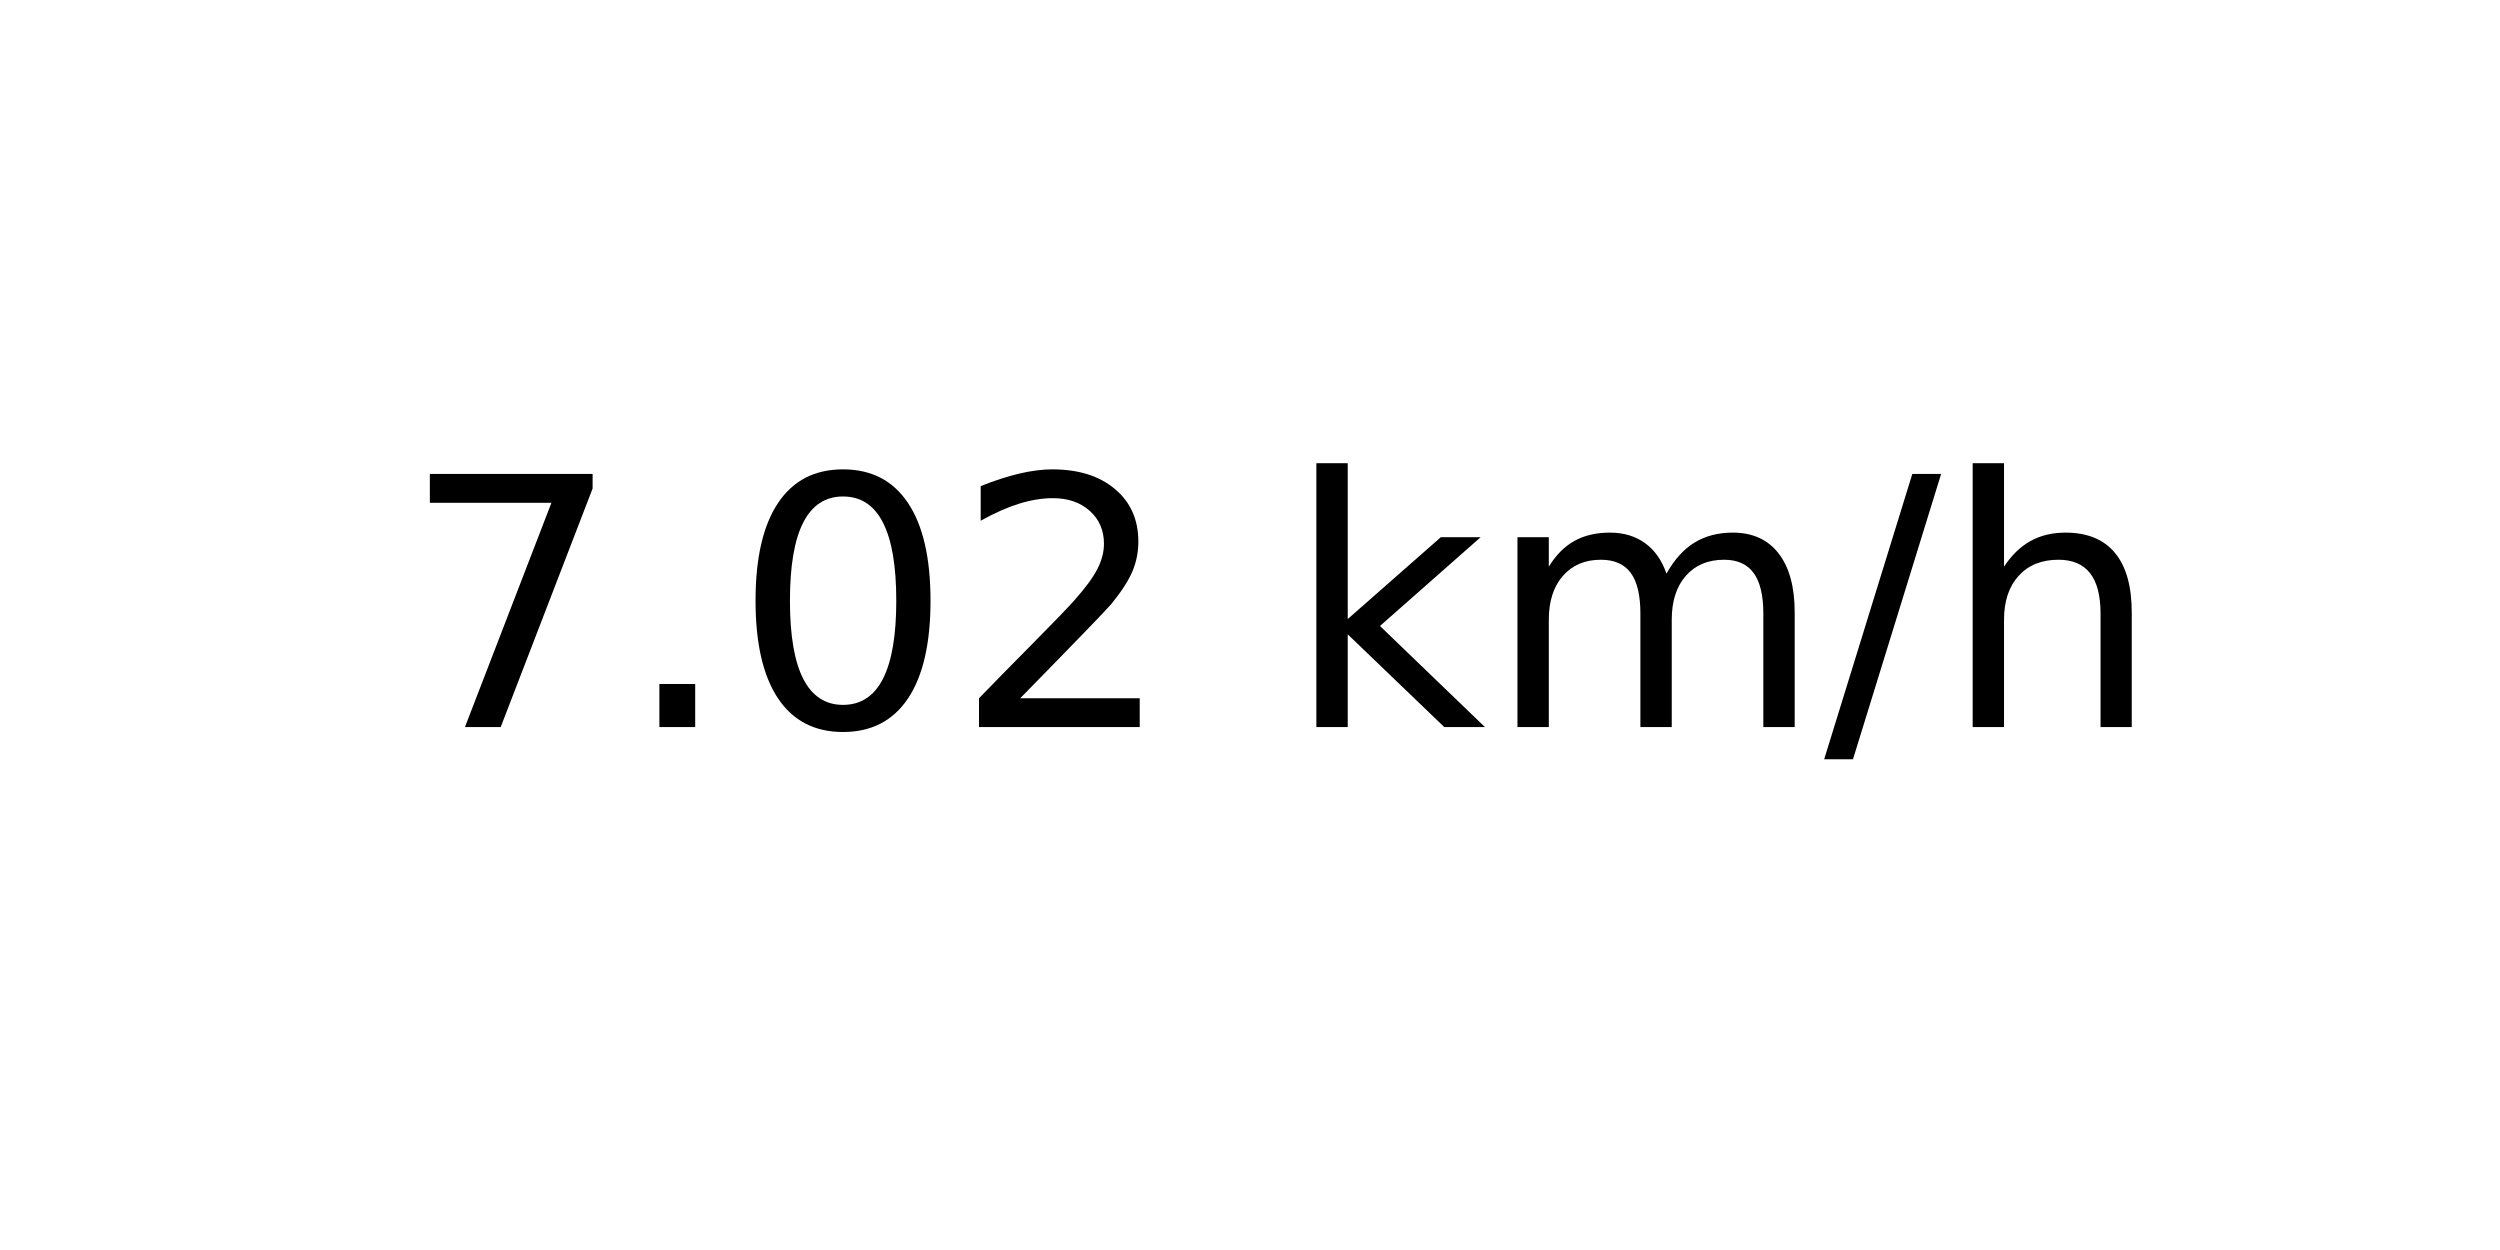
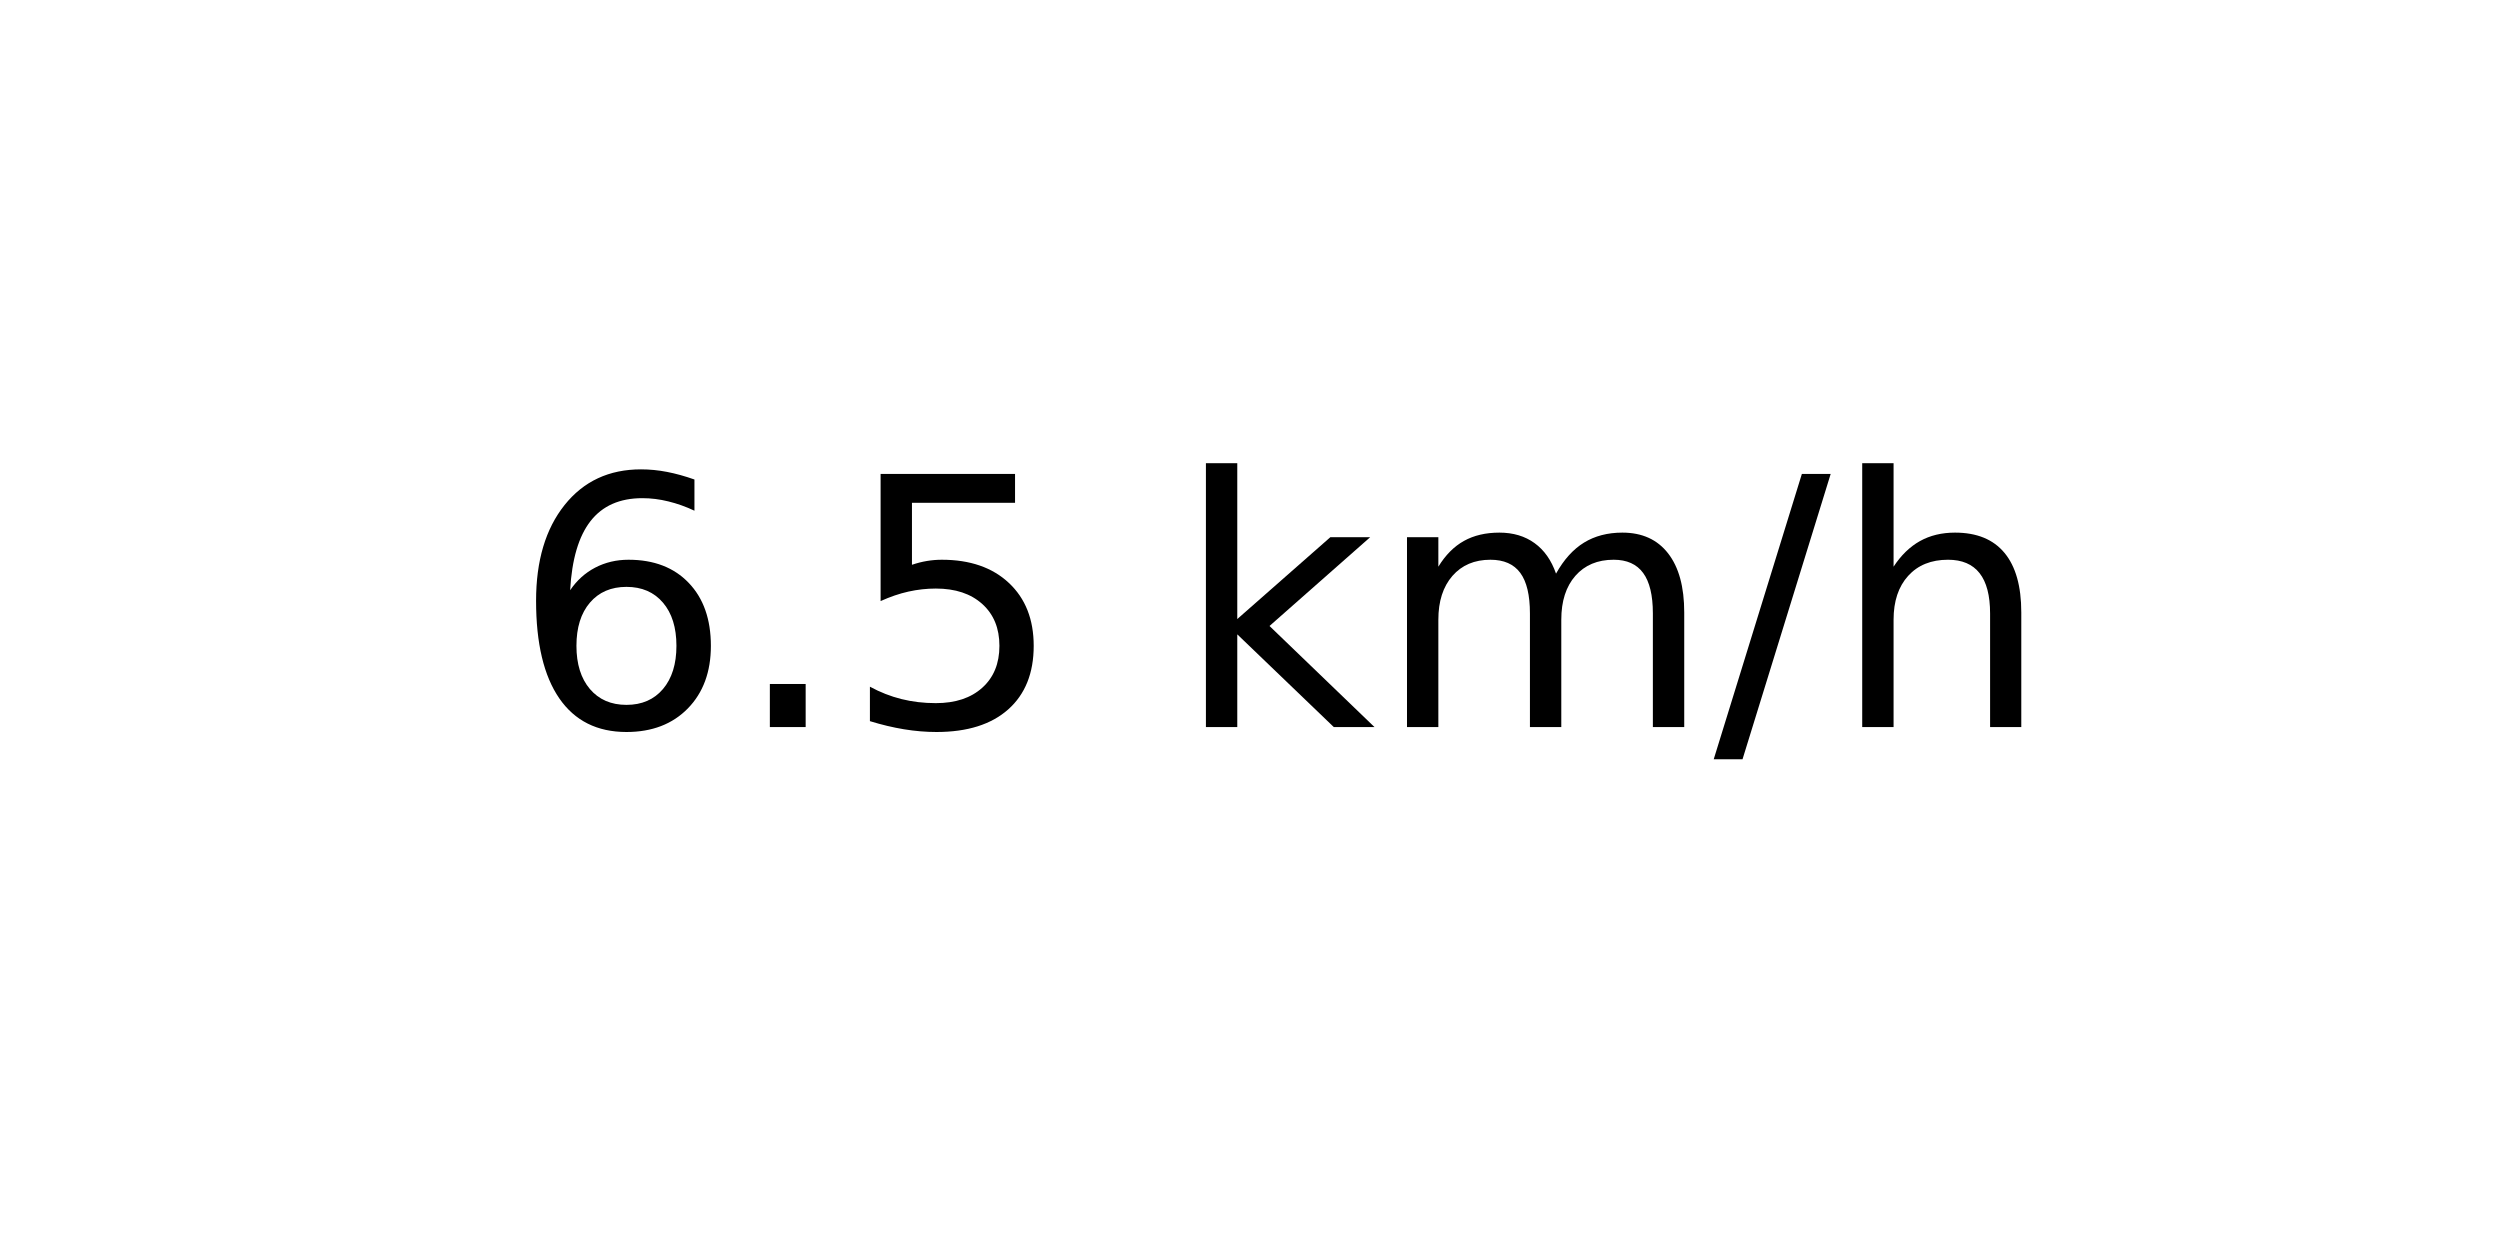
<svg xmlns="http://www.w3.org/2000/svg" xmlns:xlink="http://www.w3.org/1999/xlink" width="72pt" height="36pt" viewBox="0 0 72 36" version="1.1">
  <defs>
    <style type="text/css">*{stroke-linejoin: round; stroke-linecap: butt}</style>
  </defs>
  <g id="figure_1">
    <g id="axes_1">
      <g id="text_1">
-         <g transform="translate(11.55937 20.93937) scale(0.1 -0.1)">
+         <g transform="translate(14.74062 20.93937) scale(0.1 -0.1)">
          <defs>
-             <path id="DejaVuSans-37" d="M 525 4666  L 3525 4666  L 3525 4397  L 1831 0  L 1172 0  L 2766 4134  L 525 4134  L 525 4666  z " transform="scale(0.015625)" />
+             <path id="DejaVuSans-36" d="M 2113 2584  Q 1688 2584 1439 2293  Q 1191 2003 1191 1497  Q 1191 994 1439 701  Q 1688 409 2113 409  Q 2538 409 2786 701  Q 3034 994 3034 1497  Q 3034 2003 2786 2293  Q 2538 2584 2113 2584  z M 3366 4563  L 3366 3988  Q 3128 4100 2886 4159  Q 2644 4219 2406 4219  Q 1781 4219 1451 3797  Q 1122 3375 1075 2522  Q 1259 2794 1537 2939  Q 1816 3084 2150 3084  Q 2853 3084 3261 2657  Q 3669 2231 3669 1497  Q 3669 778 3244 343  Q 2819 -91 2113 -91  Q 1303 -91 875 529  Q 447 1150 447 2328  Q 447 3434 972 4092  Q 1497 4750 2381 4750  Q 2619 4750 2861 4703  Q 3103 4656 3366 4563  z " transform="scale(0.015625)" />
            <path id="DejaVuSans-2e" d="M 684 794  L 1344 794  L 1344 0  L 684 0  L 684 794  z " transform="scale(0.015625)" />
-             <path id="DejaVuSans-30" d="M 2034 4250  Q 1547 4250 1301 3770  Q 1056 3291 1056 2328  Q 1056 1369 1301 889  Q 1547 409 2034 409  Q 2525 409 2770 889  Q 3016 1369 3016 2328  Q 3016 3291 2770 3770  Q 2525 4250 2034 4250  z M 2034 4750  Q 2819 4750 3233 4129  Q 3647 3509 3647 2328  Q 3647 1150 3233 529  Q 2819 -91 2034 -91  Q 1250 -91 836 529  Q 422 1150 422 2328  Q 422 3509 836 4129  Q 1250 4750 2034 4750  z " transform="scale(0.015625)" />
-             <path id="DejaVuSans-32" d="M 1228 531  L 3431 531  L 3431 0  L 469 0  L 469 531  Q 828 903 1448 1529  Q 2069 2156 2228 2338  Q 2531 2678 2651 2914  Q 2772 3150 2772 3378  Q 2772 3750 2511 3984  Q 2250 4219 1831 4219  Q 1534 4219 1204 4116  Q 875 4013 500 3803  L 500 4441  Q 881 4594 1212 4672  Q 1544 4750 1819 4750  Q 2544 4750 2975 4387  Q 3406 4025 3406 3419  Q 3406 3131 3298 2873  Q 3191 2616 2906 2266  Q 2828 2175 2409 1742  Q 1991 1309 1228 531  z " transform="scale(0.015625)" />
+             <path id="DejaVuSans-35" d="M 691 4666  L 3169 4666  L 3169 4134  L 1269 4134  L 1269 2991  Q 1406 3038 1543 3061  Q 1681 3084 1819 3084  Q 2600 3084 3056 2656  Q 3513 2228 3513 1497  Q 3513 744 3044 326  Q 2575 -91 1722 -91  Q 1428 -91 1123 -41  Q 819 9 494 109  L 494 744  Q 775 591 1075 516  Q 1375 441 1709 441  Q 2250 441 2565 725  Q 2881 1009 2881 1497  Q 2881 1984 2565 2268  Q 2250 2553 1709 2553  Q 1456 2553 1204 2497  Q 953 2441 691 2322  L 691 4666  z " transform="scale(0.015625)" />
            <path id="DejaVuSans-20" transform="scale(0.015625)" />
            <path id="DejaVuSans-6b" d="M 581 4863  L 1159 4863  L 1159 1991  L 2875 3500  L 3609 3500  L 1753 1863  L 3688 0  L 2938 0  L 1159 1709  L 1159 0  L 581 0  L 581 4863  z " transform="scale(0.015625)" />
            <path id="DejaVuSans-6d" d="M 3328 2828  Q 3544 3216 3844 3400  Q 4144 3584 4550 3584  Q 5097 3584 5394 3201  Q 5691 2819 5691 2113  L 5691 0  L 5113 0  L 5113 2094  Q 5113 2597 4934 2840  Q 4756 3084 4391 3084  Q 3944 3084 3684 2787  Q 3425 2491 3425 1978  L 3425 0  L 2847 0  L 2847 2094  Q 2847 2600 2669 2842  Q 2491 3084 2119 3084  Q 1678 3084 1418 2786  Q 1159 2488 1159 1978  L 1159 0  L 581 0  L 581 3500  L 1159 3500  L 1159 2956  Q 1356 3278 1631 3431  Q 1906 3584 2284 3584  Q 2666 3584 2933 3390  Q 3200 3197 3328 2828  z " transform="scale(0.015625)" />
            <path id="DejaVuSans-2f" d="M 1625 4666  L 2156 4666  L 531 -594  L 0 -594  L 1625 4666  z " transform="scale(0.015625)" />
            <path id="DejaVuSans-68" d="M 3513 2113  L 3513 0  L 2938 0  L 2938 2094  Q 2938 2591 2744 2837  Q 2550 3084 2163 3084  Q 1697 3084 1428 2787  Q 1159 2491 1159 1978  L 1159 0  L 581 0  L 581 4863  L 1159 4863  L 1159 2956  Q 1366 3272 1645 3428  Q 1925 3584 2291 3584  Q 2894 3584 3203 3211  Q 3513 2838 3513 2113  z " transform="scale(0.015625)" />
          </defs>
-           <use xlink:href="#DejaVuSans-37" />
+           <use xlink:href="#DejaVuSans-36" />
          <use xlink:href="#DejaVuSans-2e" x="63.623" />
-           <use xlink:href="#DejaVuSans-30" x="95.41" />
-           <use xlink:href="#DejaVuSans-32" x="159.033" />
-           <use xlink:href="#DejaVuSans-20" x="222.656" />
-           <use xlink:href="#DejaVuSans-6b" x="254.443" />
-           <use xlink:href="#DejaVuSans-6d" x="312.354" />
-           <use xlink:href="#DejaVuSans-2f" x="409.766" />
-           <use xlink:href="#DejaVuSans-68" x="443.457" />
+           <use xlink:href="#DejaVuSans-35" x="95.41" />
+           <use xlink:href="#DejaVuSans-20" x="159.033" />
+           <use xlink:href="#DejaVuSans-6b" x="190.82" />
+           <use xlink:href="#DejaVuSans-6d" x="248.73" />
+           <use xlink:href="#DejaVuSans-2f" x="346.143" />
+           <use xlink:href="#DejaVuSans-68" x="379.834" />
        </g>
      </g>
    </g>
  </g>
</svg>
